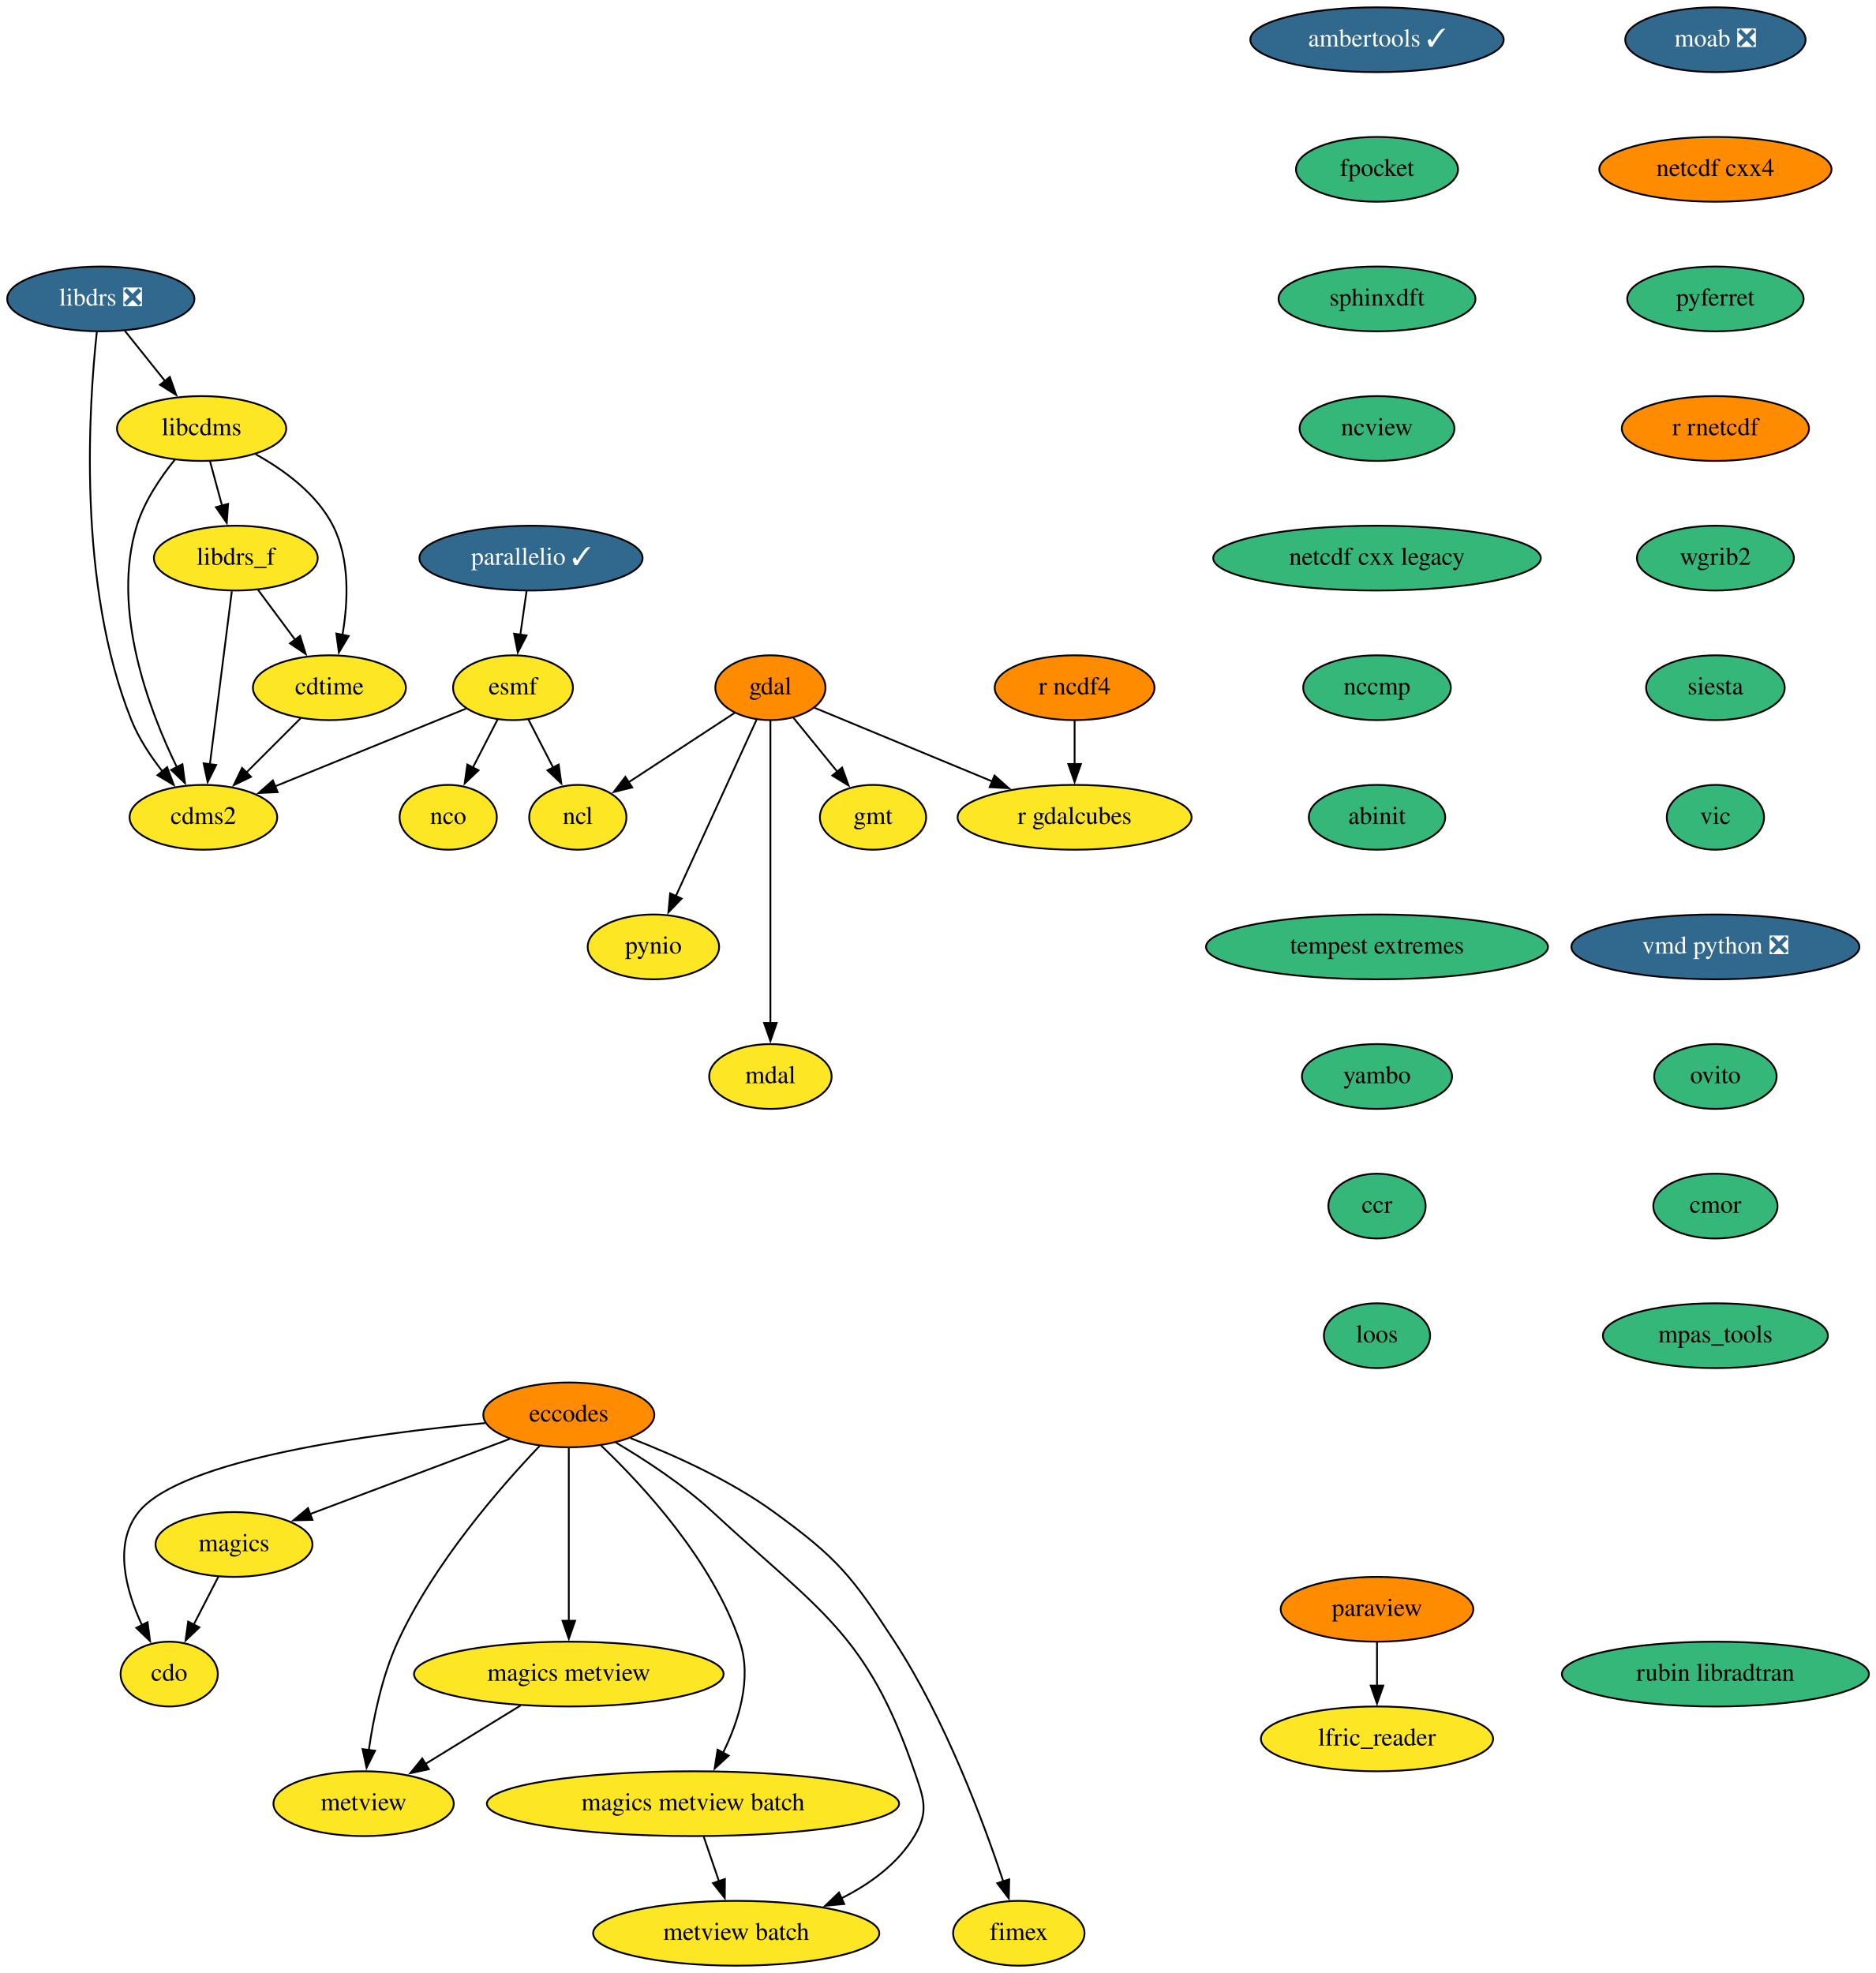
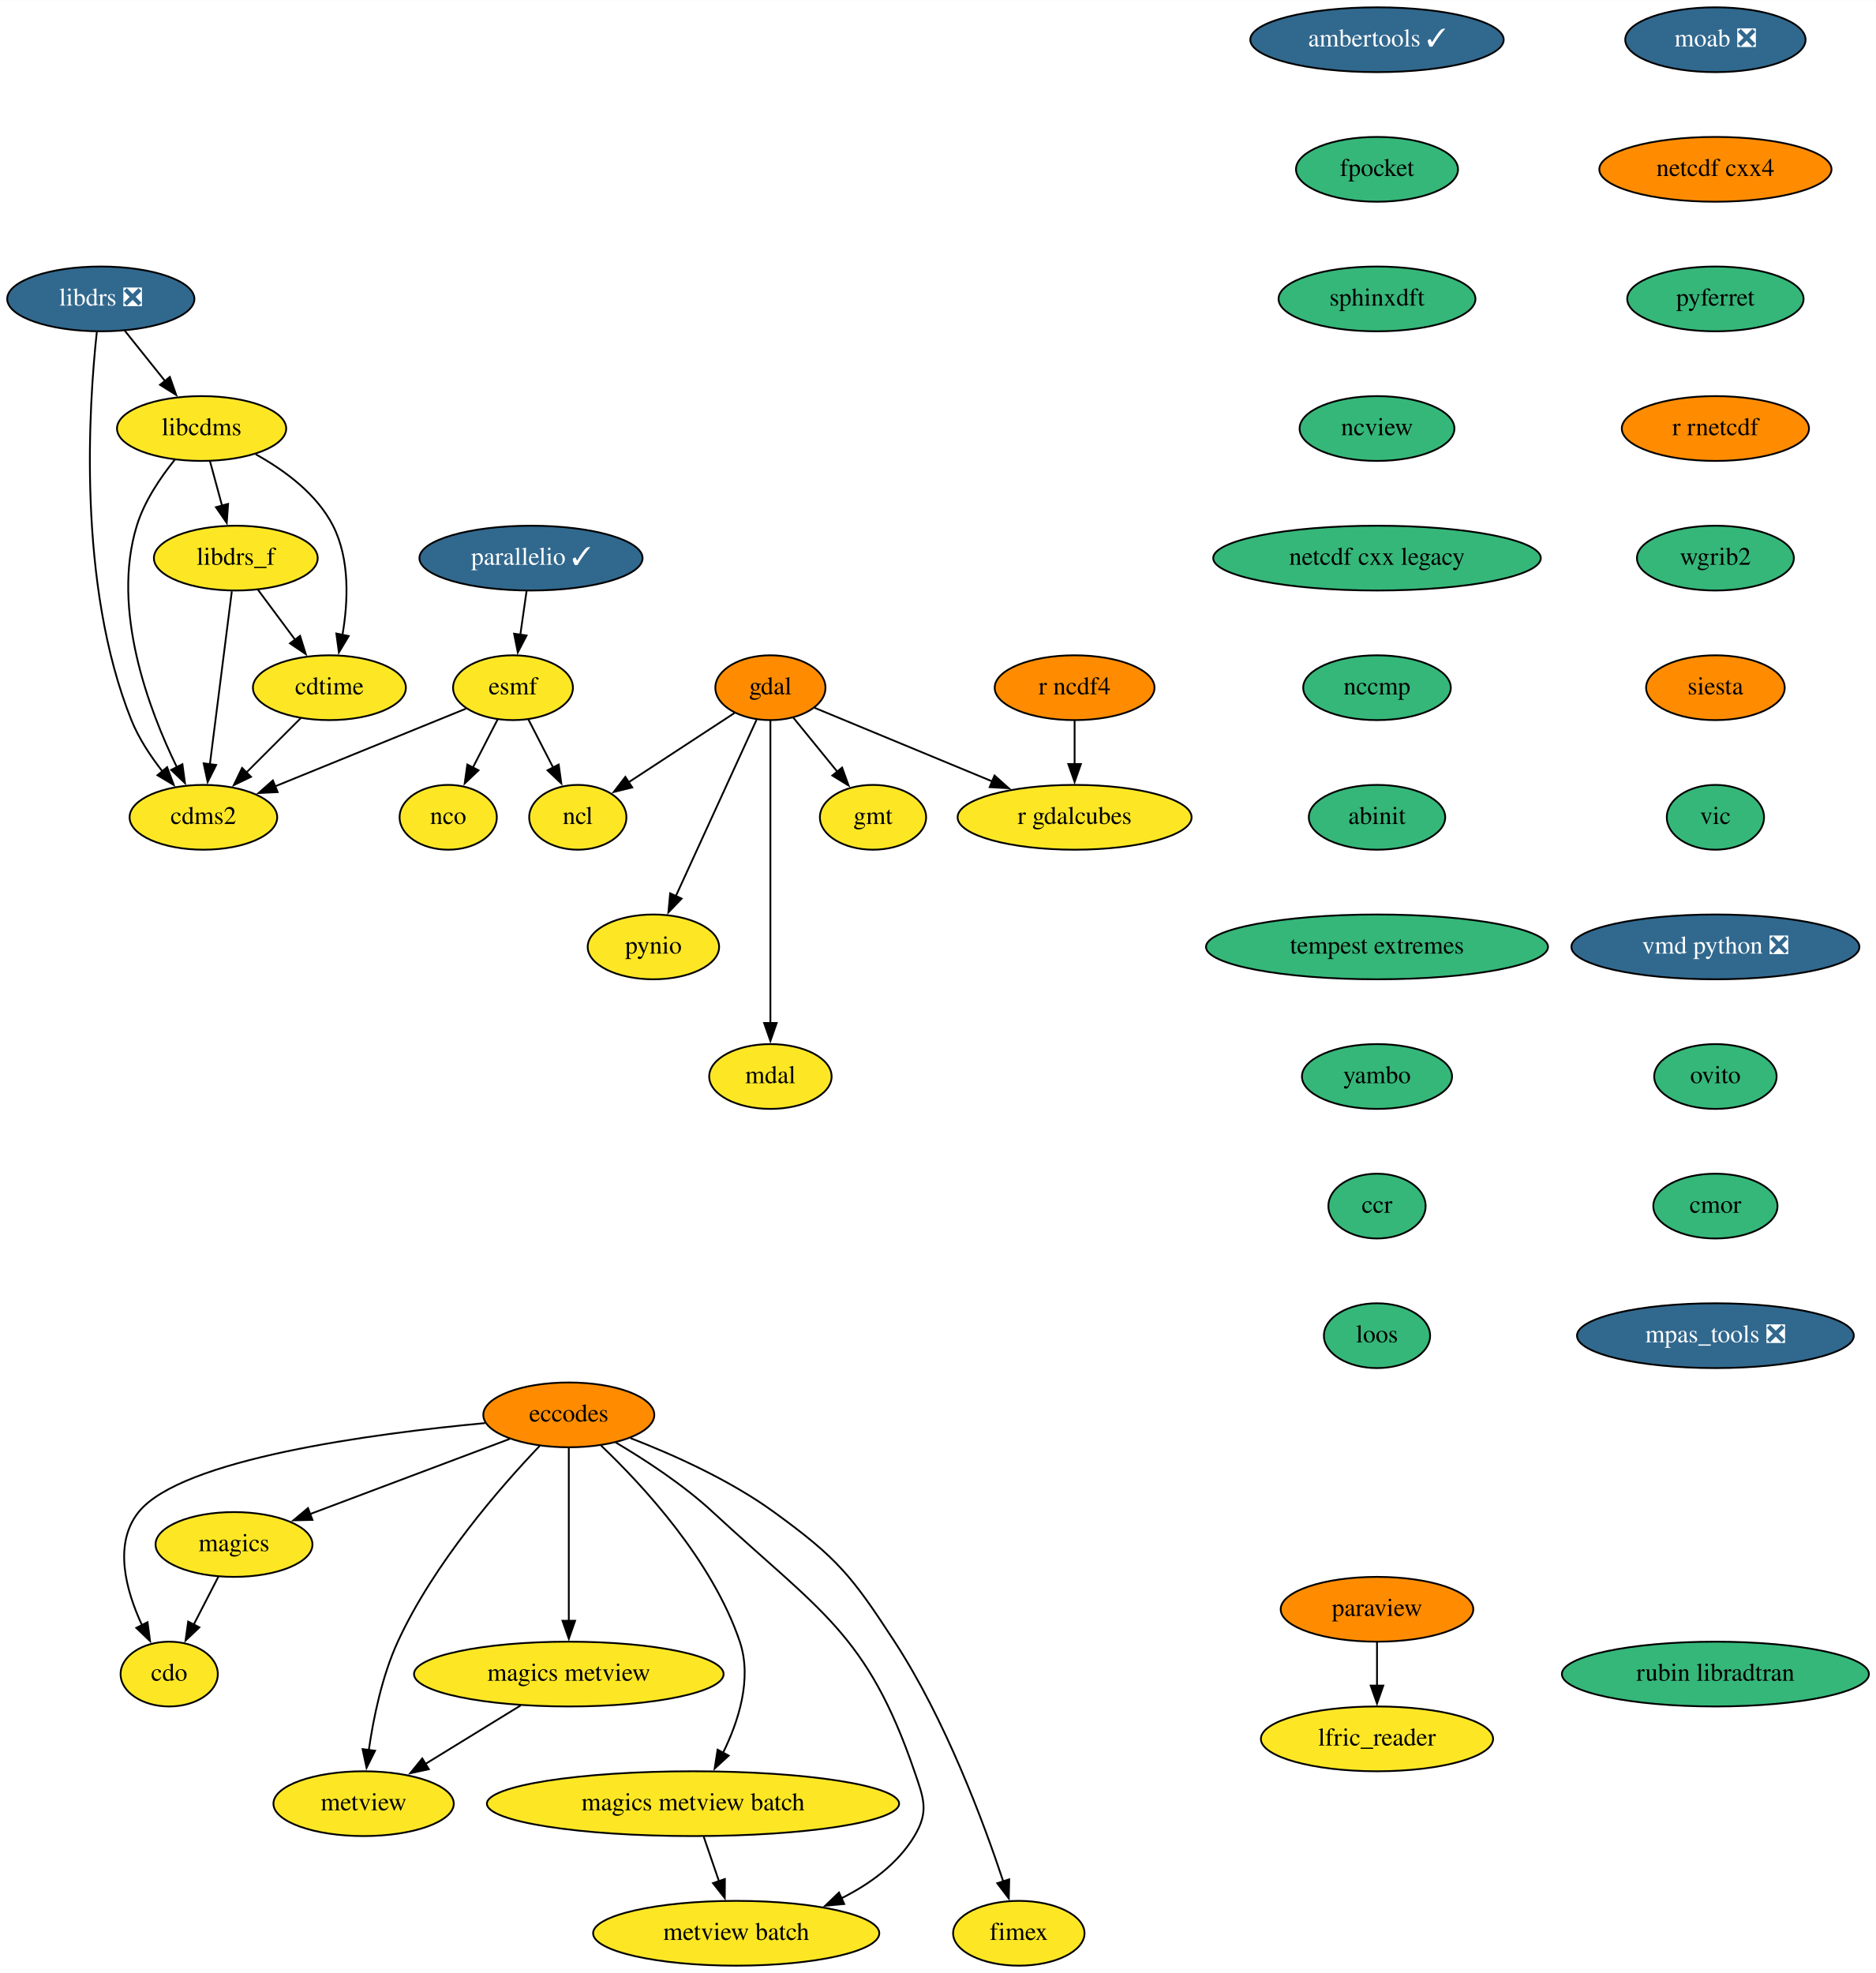
<svg xmlns="http://www.w3.org/2000/svg" xmlns:xlink="http://www.w3.org/1999/xlink" width="1042pt" height="1096pt" viewBox="0.00 0.00 1042.14 1096.00">
  <g id="graph0" class="graph" transform="scale(1 1) rotate(0) translate(4 1092)">
    <polygon fill="white" stroke="none" points="-4,4 -4,-1092 1038.14,-1092 1038.14,4 -4,4" />
    <g id="node1" class="node">
      <g id="a_node1">
        <a xlink:href="https://github.com/conda-forge/cdms2-feedstock" xlink:title="cdms2">
          <ellipse fill="#fde725" stroke="black" cx="109" cy="-638" rx="41" ry="18" />
          <text text-anchor="middle" x="109" y="-634.3" font-family="Times,serif" font-size="14.00">cdms2</text>
        </a>
      </g>
    </g>
    <g id="node2" class="node">
      <g id="a_node2">
        <a xlink:href="https://github.com/conda-forge/cdo-feedstock" xlink:title="cdo">
          <ellipse fill="#fde725" stroke="black" cx="90" cy="-162" rx="27" ry="18" />
          <text text-anchor="middle" x="90" y="-158.3" font-family="Times,serif" font-size="14.00">cdo</text>
        </a>
      </g>
    </g>
    <g id="node3" class="node">
      <g id="a_node3">
        <a xlink:href="https://github.com/conda-forge/cdtime-feedstock" xlink:title="cdtime">
          <ellipse fill="#fde725" stroke="black" cx="179" cy="-710" rx="42.49" ry="18" />
          <text text-anchor="middle" x="179" y="-706.3" font-family="Times,serif" font-size="14.00">cdtime</text>
        </a>
      </g>
    </g>
    <g id="edge1" class="edge">
      <path fill="none" stroke="black" d="M163.12,-693.12C154.17,-684.17 142.81,-672.81 132.81,-662.81" />
      <polygon fill="black" stroke="black" points="135.44,-660.49 125.89,-655.89 130.49,-665.44 135.44,-660.49" />
    </g>
    <g id="node4" class="node">
      <g id="a_node4">
        <a xlink:href="https://github.com/conda-forge/eccodes-feedstock" xlink:title="eccodes">
          <ellipse fill="#ff8c00" stroke="black" cx="312" cy="-306" rx="47.5" ry="18" />
          <text text-anchor="middle" x="312" y="-302.3" font-family="Times,serif" font-size="14.00">eccodes</text>
        </a>
      </g>
    </g>
    <g id="edge2" class="edge">
      <path fill="none" stroke="black" d="M265.55,-301.45C202.97,-295.6 96.68,-281.5 73,-252 58.86,-234.38 65.93,-208.52 74.87,-189.21" />
      <polygon fill="black" stroke="black" points="77.97,-190.83 79.37,-180.33 71.73,-187.67 77.97,-190.83" />
    </g>
    <g id="node5" class="node">
      <g id="a_node5">
        <a xlink:href="https://github.com/conda-forge/magics-feedstock" xlink:title="magics">
          <ellipse fill="#fde725" stroke="black" cx="126" cy="-234" rx="43.59" ry="18" />
          <text text-anchor="middle" x="126" y="-230.3" font-family="Times,serif" font-size="14.00">magics</text>
        </a>
      </g>
    </g>
    <g id="edge3" class="edge">
      <path fill="none" stroke="black" d="M279.18,-292.65C248.21,-280.99 201.66,-263.47 168,-250.81" />
      <polygon fill="black" stroke="black" points="169.57,-247.66 158.98,-247.41 167.11,-254.21 169.57,-247.66" />
    </g>
    <g id="node6" class="node">
      <g id="a_node6">
        <a xlink:href="https://github.com/conda-forge/metview-feedstock" xlink:title="metview">
          <ellipse fill="#fde725" stroke="black" cx="198" cy="-90" rx="50.09" ry="18" />
          <text text-anchor="middle" x="198" y="-86.3" font-family="Times,serif" font-size="14.00">metview</text>
        </a>
      </g>
    </g>
    <g id="edge4" class="edge">
      <path fill="none" stroke="black" d="M295.83,-288.78C274.4,-266.33 237,-223.6 217,-180 208.23,-160.89 203.45,-137.6 200.87,-119.64" />
      <polygon fill="black" stroke="black" points="204.37,-119.42 199.64,-109.94 197.43,-120.3 204.37,-119.42" />
    </g>
    <g id="node7" class="node">
      <g id="a_node7">
        <a xlink:href="https://github.com/conda-forge/magics-metview-feedstock" xlink:title="magics metview">
          <ellipse fill="#fde725" stroke="black" cx="312" cy="-162" rx="86" ry="18" />
          <text text-anchor="middle" x="312" y="-158.3" font-family="Times,serif" font-size="14.00">magics metview</text>
        </a>
      </g>
    </g>
    <g id="edge5" class="edge">
      <path fill="none" stroke="black" d="M312,-287.59C312,-263.61 312,-220.14 312,-191.42" />
      <polygon fill="black" stroke="black" points="315.5,-191.62 312,-181.62 308.5,-191.62 315.5,-191.62" />
    </g>
    <g id="node8" class="node">
      <g id="a_node8">
        <a xlink:href="https://github.com/conda-forge/magics-metview-batch-feedstock" xlink:title="magics metview batch">
          <ellipse fill="#fde725" stroke="black" cx="381" cy="-90" rx="114.5" ry="18" />
          <text text-anchor="middle" x="381" y="-86.3" font-family="Times,serif" font-size="14.00">magics metview batch</text>
        </a>
      </g>
    </g>
    <g id="edge6" class="edge">
      <path fill="none" stroke="black" d="M329.94,-288.95C352.97,-267.02 391.77,-225.2 407,-180 413.96,-159.34 406.28,-135.63 397.5,-117.88" />
      <polygon fill="black" stroke="black" points="400.83,-116.69 393.02,-109.52 394.66,-119.99 400.83,-116.69" />
    </g>
    <g id="node9" class="node">
      <g id="a_node9">
        <a xlink:href="https://github.com/conda-forge/metview-batch-feedstock" xlink:title="metview batch">
          <ellipse fill="#fde725" stroke="black" cx="405" cy="-18" rx="79.5" ry="18" />
          <text text-anchor="middle" x="405" y="-14.3" font-family="Times,serif" font-size="14.00">metview batch</text>
        </a>
      </g>
    </g>
    <g id="edge7" class="edge">
      <path fill="none" stroke="black" d="M338.03,-290.7C354.47,-280.99 375.63,-267.18 392,-252 451.47,-196.89 477.69,-184.69 504,-108 509.19,-92.87 512.22,-85.73 504,-72 494.71,-56.49 479.16,-45.26 463.1,-37.25" />
      <polygon fill="black" stroke="black" points="465.01,-34.27 454.46,-33.29 462.1,-40.64 465.01,-34.27" />
    </g>
    <g id="node10" class="node">
      <g id="a_node10">
        <a xlink:href="https://github.com/conda-forge/fimex-feedstock" xlink:title="fimex">
          <ellipse fill="#fde725" stroke="black" cx="562" cy="-18" rx="36.5" ry="18" />
          <text text-anchor="middle" x="562" y="-14.3" font-family="Times,serif" font-size="14.00">fimex</text>
        </a>
      </g>
    </g>
    <g id="edge8" class="edge">
      <path fill="none" stroke="black" d="M346.29,-293.08C369.96,-283.92 401.46,-269.83 426,-252 461.36,-226.31 469.15,-216.63 493,-180 521.2,-136.69 542.37,-79.92 553.41,-46.66" />
      <polygon fill="black" stroke="black" points="556.67,-47.96 556.43,-37.37 550.01,-45.8 556.67,-47.96" />
    </g>
    <g id="edge9" class="edge">
      <path fill="none" stroke="black" d="M117.29,-216.05C113.16,-208.03 108.13,-198.26 103.52,-189.3" />
      <polygon fill="black" stroke="black" points="106.76,-187.95 99.08,-180.65 100.54,-191.15 106.76,-187.95" />
    </g>
    <g id="edge10" class="edge">
      <path fill="none" stroke="black" d="M285.27,-144.59C269.43,-134.86 249.19,-122.43 232.19,-111.99" />
      <polygon fill="black" stroke="black" points="234.26,-109.16 223.9,-106.91 230.59,-115.12 234.26,-109.16" />
    </g>
    <g id="edge11" class="edge">
      <path fill="none" stroke="black" d="M386.93,-71.7C389.49,-64.24 392.55,-55.32 395.41,-46.97" />
      <polygon fill="black" stroke="black" points="398.71,-48.13 398.64,-37.54 392.09,-45.86 398.71,-48.13" />
    </g>
    <g id="node11" class="node">
      <g id="a_node11">
        <a xlink:href="https://github.com/conda-forge/esmf-feedstock" xlink:title="esmf">
          <ellipse fill="#fde725" stroke="black" cx="281" cy="-710" rx="33.29" ry="18" />
          <text text-anchor="middle" x="281" y="-706.3" font-family="Times,serif" font-size="14.00">esmf</text>
        </a>
      </g>
    </g>
    <g id="edge12" class="edge">
      <path fill="none" stroke="black" d="M254.88,-698.37C226.68,-686.89 181.42,-668.47 148.79,-655.19" />
      <polygon fill="black" stroke="black" points="150.24,-652 139.66,-651.48 147.6,-658.49 150.24,-652" />
    </g>
    <g id="node12" class="node">
      <g id="a_node12">
        <a xlink:href="https://github.com/conda-forge/ncl-feedstock" xlink:title="ncl">
          <ellipse fill="#fde725" stroke="black" cx="317" cy="-638" rx="27" ry="18" />
          <text text-anchor="middle" x="317" y="-634.3" font-family="Times,serif" font-size="14.00">ncl</text>
        </a>
      </g>
    </g>
    <g id="edge13" class="edge">
      <path fill="none" stroke="black" d="M289.53,-692.41C293.66,-684.39 298.71,-674.57 303.35,-665.54" />
      <polygon fill="black" stroke="black" points="306.38,-667.31 307.84,-656.82 300.15,-664.11 306.38,-667.31" />
    </g>
    <g id="node13" class="node">
      <g id="a_node13">
        <a xlink:href="https://github.com/conda-forge/nco-feedstock" xlink:title="nco">
          <ellipse fill="#fde725" stroke="black" cx="245" cy="-638" rx="27" ry="18" />
          <text text-anchor="middle" x="245" y="-634.3" font-family="Times,serif" font-size="14.00">nco</text>
        </a>
      </g>
    </g>
    <g id="edge14" class="edge">
      <path fill="none" stroke="black" d="M272.47,-692.41C268.34,-684.39 263.29,-674.57 258.65,-665.54" />
      <polygon fill="black" stroke="black" points="261.85,-664.11 254.16,-656.82 255.62,-667.31 261.85,-664.11" />
    </g>
    <g id="node14" class="node">
      <g id="a_node14">
        <a xlink:href="https://github.com/conda-forge/gdal-feedstock" xlink:title="gdal">
          <ellipse fill="#ff8c00" stroke="black" cx="424" cy="-710" rx="30.59" ry="18" />
          <text text-anchor="middle" x="424" y="-706.3" font-family="Times,serif" font-size="14.00">gdal</text>
        </a>
      </g>
    </g>
    <g id="edge15" class="edge">
      <path fill="none" stroke="black" d="M404.12,-696C387.53,-685.14 363.67,-669.53 345.11,-657.39" />
      <polygon fill="black" stroke="black" points="347.24,-654.6 336.96,-652.06 343.41,-660.46 347.24,-654.6" />
    </g>
    <g id="node15" class="node">
      <g id="a_node15">
        <a xlink:href="https://github.com/conda-forge/gmt-feedstock" xlink:title="gmt">
          <ellipse fill="#fde725" stroke="black" cx="481" cy="-638" rx="29.5" ry="18" />
          <text text-anchor="middle" x="481" y="-634.3" font-family="Times,serif" font-size="14.00">gmt</text>
        </a>
      </g>
    </g>
    <g id="edge16" class="edge">
      <path fill="none" stroke="black" d="M436.65,-693.46C443.88,-684.58 453.11,-673.25 461.27,-663.22" />
      <polygon fill="black" stroke="black" points="463.83,-665.63 467.43,-655.67 458.4,-661.21 463.83,-665.63" />
    </g>
    <g id="node16" class="node">
      <g id="a_node16">
        <a xlink:href="https://github.com/conda-forge/pynio-feedstock" xlink:title="pynio">
          <ellipse fill="#fde725" stroke="black" cx="359" cy="-566" rx="36.5" ry="18" />
          <text text-anchor="middle" x="359" y="-562.3" font-family="Times,serif" font-size="14.00">pynio</text>
        </a>
      </g>
    </g>
    <g id="edge17" class="edge">
      <path fill="none" stroke="black" d="M416.29,-692.15C405.2,-667.92 384.62,-622.96 371.38,-594.05" />
      <polygon fill="black" stroke="black" points="374.68,-592.84 367.33,-585.2 368.31,-595.75 374.68,-592.84" />
    </g>
    <g id="node17" class="node">
      <g id="a_node17">
        <a xlink:href="https://github.com/conda-forge/mdal-feedstock" xlink:title="mdal">
          <ellipse fill="#fde725" stroke="black" cx="424" cy="-494" rx="34" ry="18" />
          <text text-anchor="middle" x="424" y="-490.3" font-family="Times,serif" font-size="14.00">mdal</text>
        </a>
      </g>
    </g>
    <g id="edge18" class="edge">
      <path fill="none" stroke="black" d="M424,-691.85C424,-655.14 424,-568.66 424,-523.53" />
      <polygon fill="black" stroke="black" points="427.5,-523.75 424,-513.75 420.5,-523.75 427.5,-523.75" />
    </g>
    <g id="node18" class="node">
      <g id="a_node18">
        <a xlink:href="https://github.com/conda-forge/r-gdalcubes-feedstock" xlink:title="r gdalcubes">
          <ellipse fill="#fde725" stroke="black" cx="593" cy="-638" rx="65" ry="18" />
          <text text-anchor="middle" x="593" y="-634.3" font-family="Times,serif" font-size="14.00">r gdalcubes</text>
        </a>
      </g>
    </g>
    <g id="edge19" class="edge">
      <path fill="none" stroke="black" d="M448.57,-698.82C474.4,-688.12 515.61,-671.05 547.42,-657.88" />
      <polygon fill="black" stroke="black" points="548.51,-661.22 556.41,-654.16 545.83,-654.75 548.51,-661.22" />
    </g>
    <g id="node19" class="node">
      <g id="a_node19">
        <a xlink:href="https://github.com/conda-forge/libcdms-feedstock" xlink:title="libcdms">
          <ellipse fill="#fde725" stroke="black" cx="108" cy="-854" rx="47" ry="18" />
          <text text-anchor="middle" x="108" y="-850.3" font-family="Times,serif" font-size="14.00">libcdms</text>
        </a>
      </g>
    </g>
    <g id="edge20" class="edge">
      <path fill="none" stroke="black" d="M93.14,-836.71C85.18,-826.86 76.18,-813.61 72,-800 57.69,-753.45 78.64,-697.82 94.37,-665.63" />
      <polygon fill="black" stroke="black" points="97.34,-667.51 98.76,-657.01 91.11,-664.34 97.34,-667.51" />
    </g>
    <g id="edge21" class="edge">
      <path fill="none" stroke="black" d="M138.05,-839.69C153.93,-830.9 171.97,-817.72 181,-800 190.5,-781.36 189.4,-757.55 186.24,-739.25" />
      <polygon fill="black" stroke="black" points="189.71,-738.71 184.27,-729.61 182.85,-740.11 189.71,-738.71" />
    </g>
    <g id="node20" class="node">
      <g id="a_node20">
        <a xlink:href="https://github.com/conda-forge/libdrs_f-feedstock" xlink:title="libdrs_f">
          <ellipse fill="#fde725" stroke="black" cx="127" cy="-782" rx="45.5" ry="18" />
          <text text-anchor="middle" x="127" y="-778.3" font-family="Times,serif" font-size="14.00">libdrs_f</text>
        </a>
      </g>
    </g>
    <g id="edge22" class="edge">
      <path fill="none" stroke="black" d="M112.7,-835.7C114.72,-828.24 117.14,-819.32 119.41,-810.97" />
      <polygon fill="black" stroke="black" points="122.72,-812.13 121.96,-801.57 115.96,-810.3 122.72,-812.13" />
    </g>
    <g id="edge23" class="edge">
      <path fill="none" stroke="black" d="M124.79,-763.59C121.75,-739.61 116.24,-696.14 112.6,-667.42" />
      <polygon fill="black" stroke="black" points="116.09,-667.09 111.36,-657.61 109.14,-667.97 116.09,-667.09" />
    </g>
    <g id="edge24" class="edge">
      <path fill="none" stroke="black" d="M139.32,-764.41C145.48,-756.13 153.06,-745.92 159.94,-736.66" />
      <polygon fill="black" stroke="black" points="162.71,-738.8 165.86,-728.68 157.09,-734.63 162.71,-738.8" />
    </g>
    <g id="node21" class="node">
      <g id="a_node21">
        <a xlink:href="https://github.com/conda-forge/libdrs-feedstock/pull/45" xlink:title="libdrs ❎">
          <ellipse fill="#31688e" stroke="black" cx="52" cy="-926" rx="52" ry="18" />
          <text text-anchor="middle" x="52" y="-922.3" font-family="Times,serif" font-size="14.00" fill="white">libdrs ❎</text>
        </a>
      </g>
    </g>
    <g id="edge25" class="edge">
      <path fill="none" stroke="black" d="M49.78,-907.53C45.43,-867.64 38.68,-767.46 69,-692 73.06,-681.9 79.57,-672.03 86.17,-663.61" />
      <polygon fill="black" stroke="black" points="88.85,-665.86 92.56,-655.94 83.47,-661.38 88.85,-665.86" />
    </g>
    <g id="edge26" class="edge">
      <path fill="none" stroke="black" d="M65.27,-908.41C71.97,-900.04 80.23,-889.71 87.7,-880.37" />
      <polygon fill="black" stroke="black" points="90.36,-882.65 93.88,-872.65 84.9,-878.27 90.36,-882.65" />
    </g>
    <g id="node22" class="node">
      <g id="a_node22">
        <a xlink:href="https://github.com/conda-forge/moab-feedstock/pull/81" xlink:title="moab ❎">
          <ellipse fill="#31688e" stroke="black" cx="949" cy="-1070" rx="50.09" ry="18" />
          <text text-anchor="middle" x="949" y="-1066.3" font-family="Times,serif" font-size="14.00" fill="white">moab ❎</text>
        </a>
      </g>
    </g>
    <g id="node23" class="node">
      <g id="a_node23">
        <a xlink:href="https://github.com/conda-forge/netcdf-cxx4-feedstock" xlink:title="netcdf cxx4">
          <ellipse fill="#ff8c00" stroke="black" cx="949" cy="-998" rx="64.5" ry="18" />
          <text text-anchor="middle" x="949" y="-994.3" font-family="Times,serif" font-size="14.00">netcdf cxx4</text>
        </a>
      </g>
    </g>
    <g id="node24" class="node">
      <g id="a_node24">
        <a xlink:href="https://github.com/conda-forge/pyferret-feedstock" xlink:title="pyferret">
          <ellipse fill="#35b779" stroke="black" cx="949" cy="-926" rx="48.99" ry="18" />
          <text text-anchor="middle" x="949" y="-922.3" font-family="Times,serif" font-size="14.00">pyferret</text>
        </a>
      </g>
    </g>
    <g id="node27" class="node">
      <g id="a_node27">
        <a xlink:href="https://github.com/conda-forge/r-rnetcdf-feedstock" xlink:title="r rnetcdf">
          <ellipse fill="#ff8c00" stroke="black" cx="949" cy="-854" rx="52" ry="18" />
          <text text-anchor="middle" x="949" y="-850.3" font-family="Times,serif" font-size="14.00">r rnetcdf</text>
        </a>
      </g>
    </g>
    <g id="node25" class="node">
      <g id="a_node25">
        <a xlink:href="https://github.com/conda-forge/paraview-feedstock" xlink:title="paraview">
          <ellipse fill="#ff8c00" stroke="black" cx="761" cy="-198" rx="53.5" ry="18" />
          <text text-anchor="middle" x="761" y="-194.3" font-family="Times,serif" font-size="14.00">paraview</text>
        </a>
      </g>
    </g>
    <g id="node26" class="node">
      <g id="a_node26">
        <a xlink:href="https://github.com/conda-forge/lfric_reader-feedstock" xlink:title="lfric_reader">
          <ellipse fill="#fde725" stroke="black" cx="761" cy="-126" rx="64.5" ry="18" />
          <text text-anchor="middle" x="761" y="-122.3" font-family="Times,serif" font-size="14.00">lfric_reader</text>
        </a>
      </g>
    </g>
    <g id="edge29" class="edge">
      <path fill="none" stroke="black" d="M761,-179.7C761,-172.41 761,-163.73 761,-155.54" />
      <polygon fill="black" stroke="black" points="764.5,-155.62 761,-145.62 757.5,-155.62 764.5,-155.62" />
    </g>
    <g id="node29" class="node">
      <g id="a_node29">
        <a xlink:href="https://github.com/conda-forge/wgrib2-feedstock" xlink:title="wgrib2">
          <ellipse fill="#35b779" stroke="black" cx="949" cy="-782" rx="43.59" ry="18" />
          <text text-anchor="middle" x="949" y="-778.3" font-family="Times,serif" font-size="14.00">wgrib2</text>
        </a>
      </g>
    </g>
    <g id="node28" class="node">
      <g id="a_node28">
        <a xlink:href="https://github.com/conda-forge/r-ncdf4-feedstock" xlink:title="r ncdf4">
          <ellipse fill="#ff8c00" stroke="black" cx="593" cy="-710" rx="44.39" ry="18" />
          <text text-anchor="middle" x="593" y="-706.3" font-family="Times,serif" font-size="14.00">r ncdf4</text>
        </a>
      </g>
    </g>
    <g id="edge31" class="edge">
      <path fill="none" stroke="black" d="M593,-691.7C593,-684.41 593,-675.73 593,-667.54" />
      <polygon fill="black" stroke="black" points="596.5,-667.62 593,-657.62 589.5,-667.62 596.5,-667.62" />
    </g>
    <g id="node30" class="node">
      <g id="a_node30">
        <a xlink:href="https://github.com/conda-forge/siesta-feedstock" xlink:title="siesta">
-           <ellipse fill="#35b779" stroke="black" cx="949" cy="-710" rx="38.5" ry="18" />
+           <ellipse fill="#ff8c00" stroke="black" cx="949" cy="-710" rx="38.5" ry="18" />
          <text text-anchor="middle" x="949" y="-706.3" font-family="Times,serif" font-size="14.00">siesta</text>
        </a>
      </g>
    </g>
    <g id="node31" class="node">
      <g id="a_node31">
        <a xlink:href="https://github.com/conda-forge/vic-feedstock" xlink:title="vic">
          <ellipse fill="#35b779" stroke="black" cx="949" cy="-638" rx="27" ry="18" />
          <text text-anchor="middle" x="949" y="-634.3" font-family="Times,serif" font-size="14.00">vic</text>
        </a>
      </g>
    </g>
    <g id="node32" class="node">
      <g id="a_node32">
        <a xlink:href="https://github.com/conda-forge/vmd-python-feedstock/pull/30" xlink:title="vmd python ❎">
          <ellipse fill="#31688e" stroke="black" cx="949" cy="-566" rx="80" ry="18" />
          <text text-anchor="middle" x="949" y="-562.3" font-family="Times,serif" font-size="14.00" fill="white">vmd python ❎</text>
        </a>
      </g>
    </g>
    <g id="node33" class="node">
      <g id="a_node33">
        <a xlink:href="https://github.com/conda-forge/ovito-feedstock" xlink:title="ovito">
          <ellipse fill="#35b779" stroke="black" cx="949" cy="-494" rx="34" ry="18" />
          <text text-anchor="middle" x="949" y="-490.3" font-family="Times,serif" font-size="14.00">ovito</text>
        </a>
      </g>
    </g>
    <g id="node34" class="node">
      <g id="a_node34">
        <a xlink:href="https://github.com/conda-forge/cmor-feedstock" xlink:title="cmor">
          <ellipse fill="#35b779" stroke="black" cx="949" cy="-422" rx="34.5" ry="18" />
          <text text-anchor="middle" x="949" y="-418.3" font-family="Times,serif" font-size="14.00">cmor</text>
        </a>
      </g>
    </g>
    <g id="node35" class="node">
      <g id="a_node35">
-         <a xlink:href="https://github.com/conda-forge/mpas_tools-feedstock" xlink:title="mpas_tools">
-           <ellipse fill="#35b779" stroke="black" cx="949" cy="-350" rx="62.5" ry="18" />
-           <text text-anchor="middle" x="949" y="-346.3" font-family="Times,serif" font-size="14.00">mpas_tools</text>
+         <a xlink:href="https://github.com/conda-forge/mpas_tools-feedstock/pull/67" xlink:title="mpas_tools ❎">
+           <ellipse fill="#31688e" stroke="black" cx="949" cy="-350" rx="76.89" ry="18" />
+           <text text-anchor="middle" x="949" y="-346.3" font-family="Times,serif" font-size="14.00" fill="white">mpas_tools ❎</text>
        </a>
      </g>
    </g>
    <g id="node36" class="node">
      <g id="a_node36">
        <a xlink:href="https://github.com/conda-forge/ambertools-feedstock/pull/103" xlink:title="ambertools ✓">
          <ellipse fill="#31688e" stroke="black" cx="761" cy="-1070" rx="70.39" ry="18" />
          <text text-anchor="middle" x="761" y="-1066.3" font-family="Times,serif" font-size="14.00" fill="white">ambertools ✓</text>
        </a>
      </g>
    </g>
    <g id="node37" class="node">
      <g id="a_node37">
        <a xlink:href="https://github.com/conda-forge/fpocket-feedstock" xlink:title="fpocket">
          <ellipse fill="#35b779" stroke="black" cx="761" cy="-998" rx="45" ry="18" />
          <text text-anchor="middle" x="761" y="-994.3" font-family="Times,serif" font-size="14.00">fpocket</text>
        </a>
      </g>
    </g>
    <g id="node38" class="node">
      <g id="a_node38">
        <a xlink:href="https://github.com/conda-forge/sphinxdft-feedstock" xlink:title="sphinxdft">
          <ellipse fill="#35b779" stroke="black" cx="761" cy="-926" rx="54.69" ry="18" />
          <text text-anchor="middle" x="761" y="-922.3" font-family="Times,serif" font-size="14.00">sphinxdft</text>
        </a>
      </g>
    </g>
    <g id="node39" class="node">
      <g id="a_node39">
        <a xlink:href="https://github.com/conda-forge/ncview-feedstock" xlink:title="ncview">
          <ellipse fill="#35b779" stroke="black" cx="761" cy="-854" rx="43" ry="18" />
          <text text-anchor="middle" x="761" y="-850.3" font-family="Times,serif" font-size="14.00">ncview</text>
        </a>
      </g>
    </g>
    <g id="node40" class="node">
      <g id="a_node40">
        <a xlink:href="https://github.com/conda-forge/netcdf-cxx-legacy-feedstock" xlink:title="netcdf cxx legacy">
          <ellipse fill="#35b779" stroke="black" cx="761" cy="-782" rx="91" ry="18" />
          <text text-anchor="middle" x="761" y="-778.3" font-family="Times,serif" font-size="14.00">netcdf cxx legacy</text>
        </a>
      </g>
    </g>
    <g id="node41" class="node">
      <g id="a_node41">
        <a xlink:href="https://github.com/conda-forge/nccmp-feedstock" xlink:title="nccmp">
          <ellipse fill="#35b779" stroke="black" cx="761" cy="-710" rx="41" ry="18" />
          <text text-anchor="middle" x="761" y="-706.3" font-family="Times,serif" font-size="14.00">nccmp</text>
        </a>
      </g>
    </g>
    <g id="node42" class="node">
      <g id="a_node42">
        <a xlink:href="https://github.com/conda-forge/abinit-feedstock" xlink:title="abinit">
          <ellipse fill="#35b779" stroke="black" cx="761" cy="-638" rx="37.89" ry="18" />
          <text text-anchor="middle" x="761" y="-634.3" font-family="Times,serif" font-size="14.00">abinit</text>
        </a>
      </g>
    </g>
    <g id="node43" class="node">
      <g id="a_node43">
        <a xlink:href="https://github.com/conda-forge/tempest-extremes-feedstock" xlink:title="tempest extremes">
          <ellipse fill="#35b779" stroke="black" cx="761" cy="-566" rx="95" ry="18" />
          <text text-anchor="middle" x="761" y="-562.3" font-family="Times,serif" font-size="14.00">tempest extremes</text>
        </a>
      </g>
    </g>
    <g id="node44" class="node">
      <g id="a_node44">
        <a xlink:href="https://github.com/conda-forge/yambo-feedstock" xlink:title="yambo">
          <ellipse fill="#35b779" stroke="black" cx="761" cy="-494" rx="41.69" ry="18" />
          <text text-anchor="middle" x="761" y="-490.3" font-family="Times,serif" font-size="14.00">yambo</text>
        </a>
      </g>
    </g>
    <g id="node45" class="node">
      <g id="a_node45">
        <a xlink:href="https://github.com/conda-forge/ccr-feedstock" xlink:title="ccr">
          <ellipse fill="#35b779" stroke="black" cx="761" cy="-422" rx="27" ry="18" />
          <text text-anchor="middle" x="761" y="-418.3" font-family="Times,serif" font-size="14.00">ccr</text>
        </a>
      </g>
    </g>
    <g id="node46" class="node">
      <g id="a_node46">
        <a xlink:href="https://github.com/conda-forge/loos-feedstock" xlink:title="loos">
          <ellipse fill="#35b779" stroke="black" cx="761" cy="-350" rx="29.5" ry="18" />
          <text text-anchor="middle" x="761" y="-346.3" font-family="Times,serif" font-size="14.00">loos</text>
        </a>
      </g>
    </g>
    <g id="node47" class="node">
      <g id="a_node47">
        <a xlink:href="https://github.com/conda-forge/parallelio-feedstock/pull/12" xlink:title="parallelio ✓">
          <ellipse fill="#31688e" stroke="black" cx="291" cy="-782" rx="61.99" ry="18" />
          <text text-anchor="middle" x="291" y="-778.3" font-family="Times,serif" font-size="14.00" fill="white">parallelio ✓</text>
        </a>
      </g>
    </g>
    <g id="edge49" class="edge">
      <path fill="none" stroke="black" d="M288.53,-763.7C287.47,-756.32 286.22,-747.52 285.04,-739.25" />
      <polygon fill="black" stroke="black" points="288.54,-739.01 283.66,-729.6 281.61,-740 288.54,-739.01" />
    </g>
    <g id="node48" class="node">
      <g id="a_node48">
        <a xlink:href="https://github.com/conda-forge/rubin-libradtran-feedstock" xlink:title="rubin libradtran">
          <ellipse fill="#35b779" stroke="black" cx="949" cy="-162" rx="85.29" ry="18" />
          <text text-anchor="middle" x="949" y="-158.3" font-family="Times,serif" font-size="14.00">rubin libradtran</text>
        </a>
      </g>
    </g>
  </g>
</svg>
